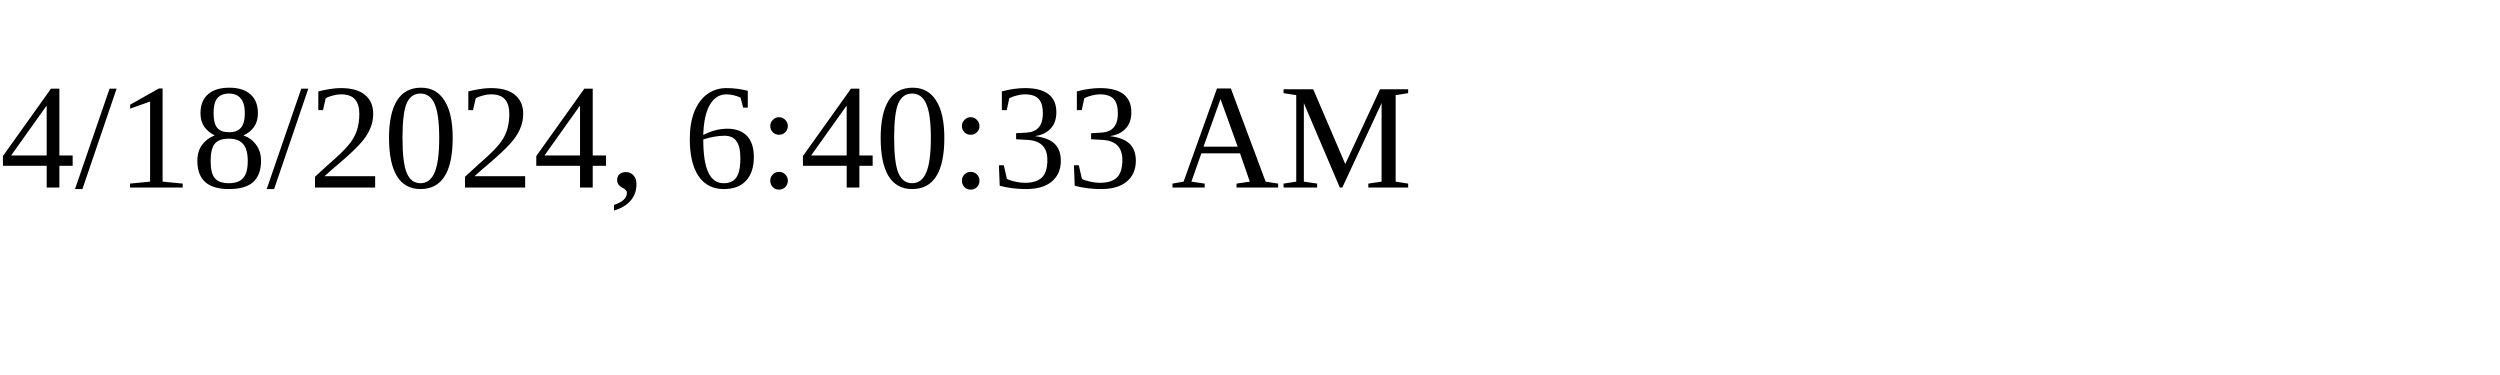
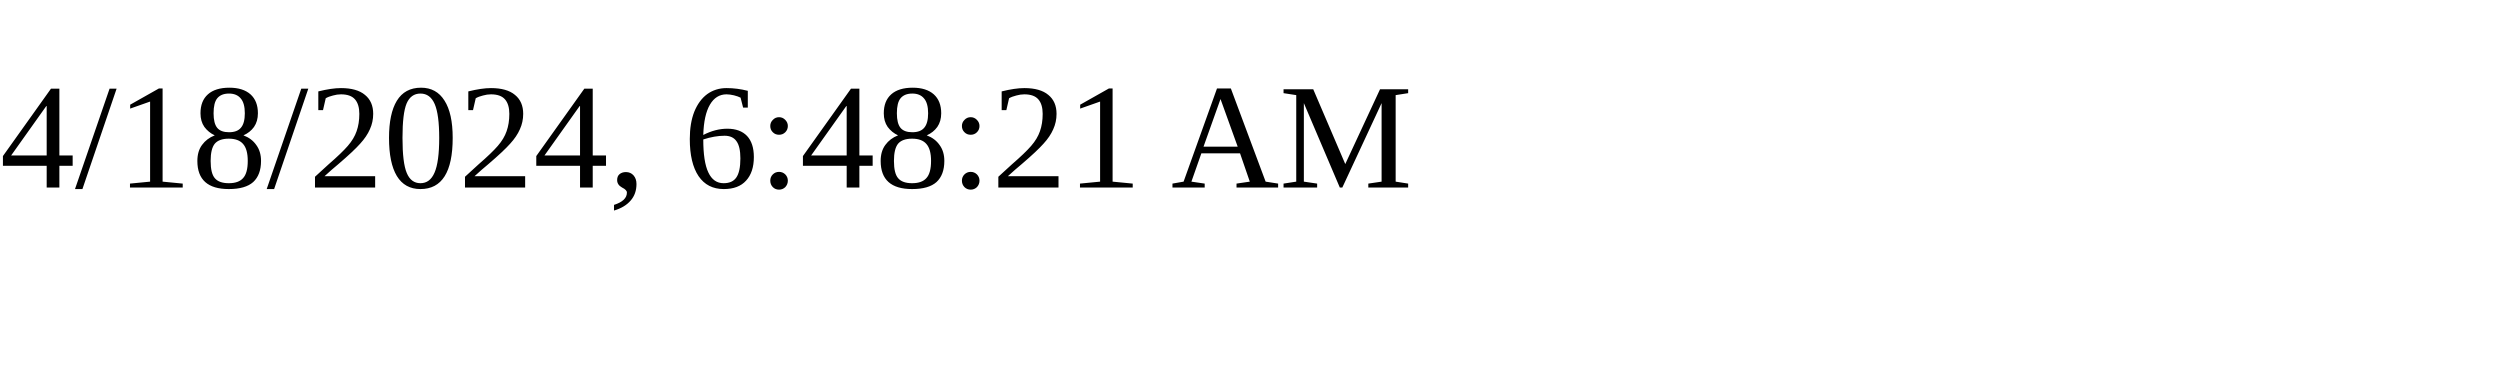
<svg xmlns="http://www.w3.org/2000/svg" height="30" width="200">
-   <text x="0" y="15">4/18/2024, 6:40:33 AM</text>
+   <text x="0" y="15">4/18/2024, 6:48:21 AM</text>
</svg>
